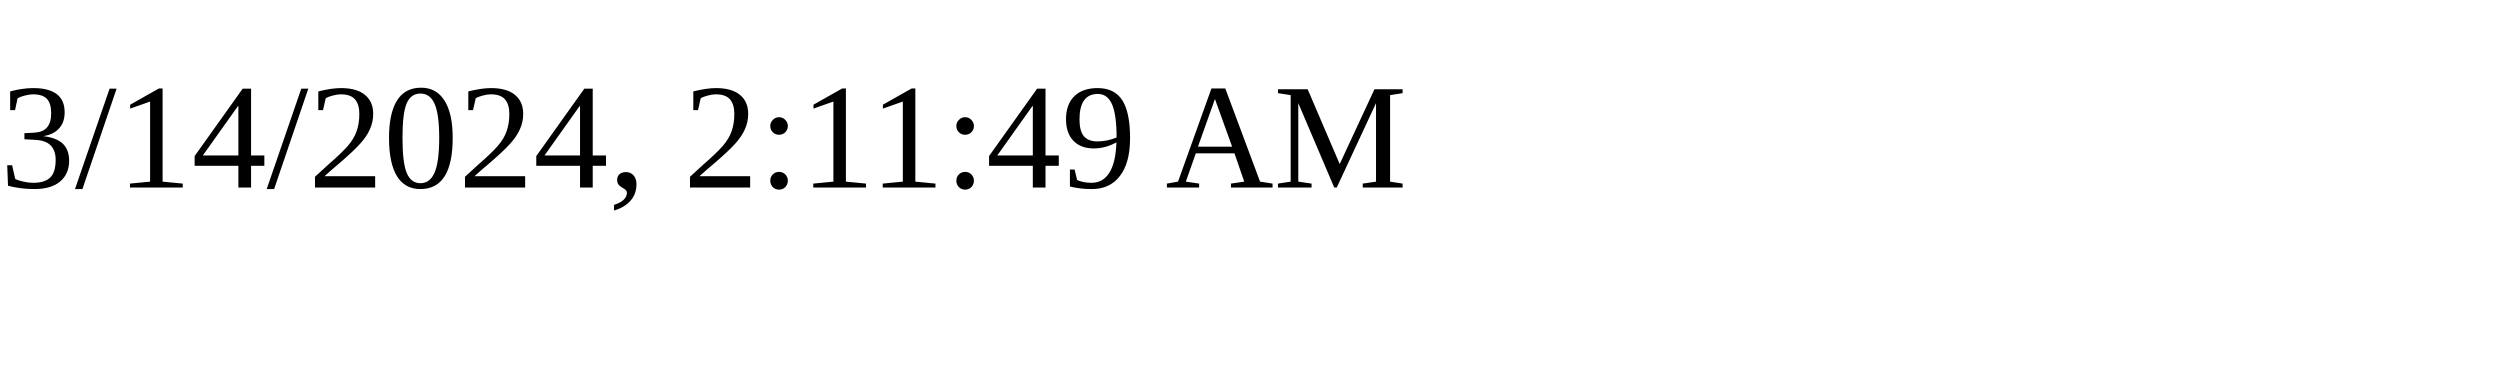
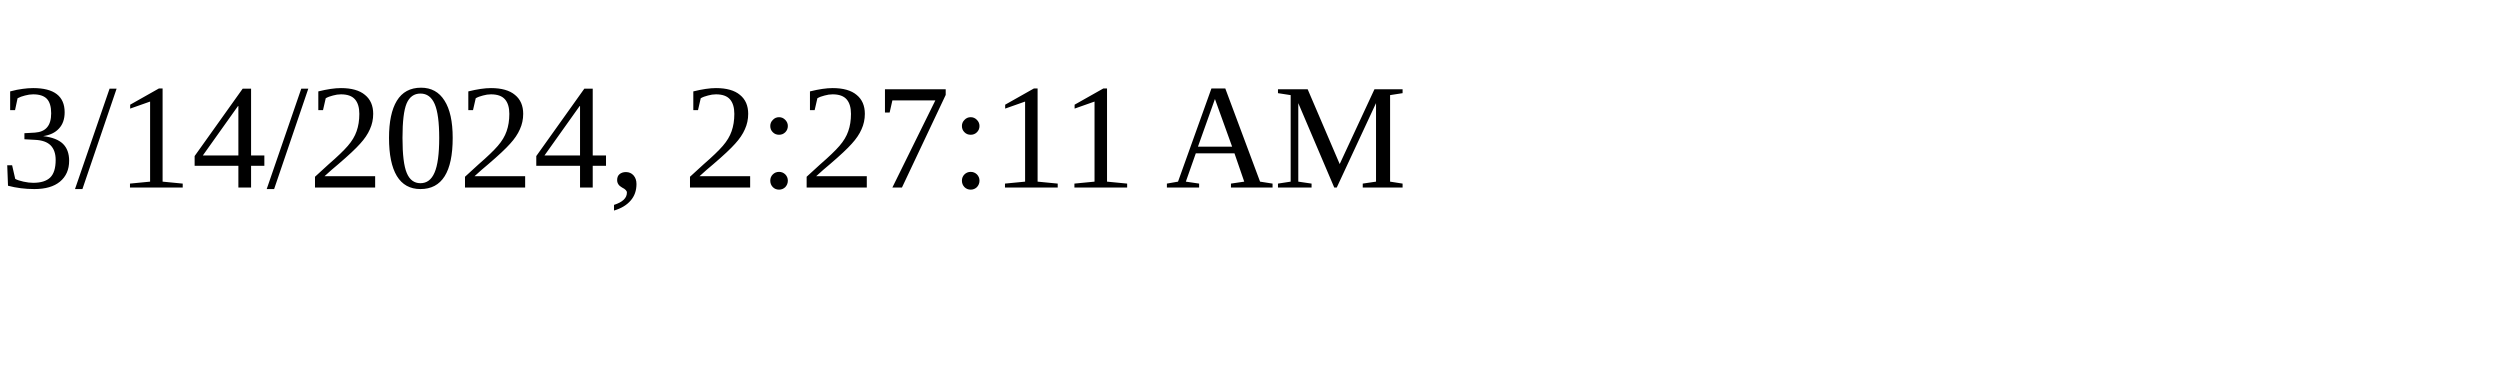
<svg xmlns="http://www.w3.org/2000/svg" height="30" width="200">
-   <text x="0" y="15">3/14/2024, 2:11:49 AM</text>
+   <text x="0" y="15">3/14/2024, 2:27:11 AM</text>
</svg>
